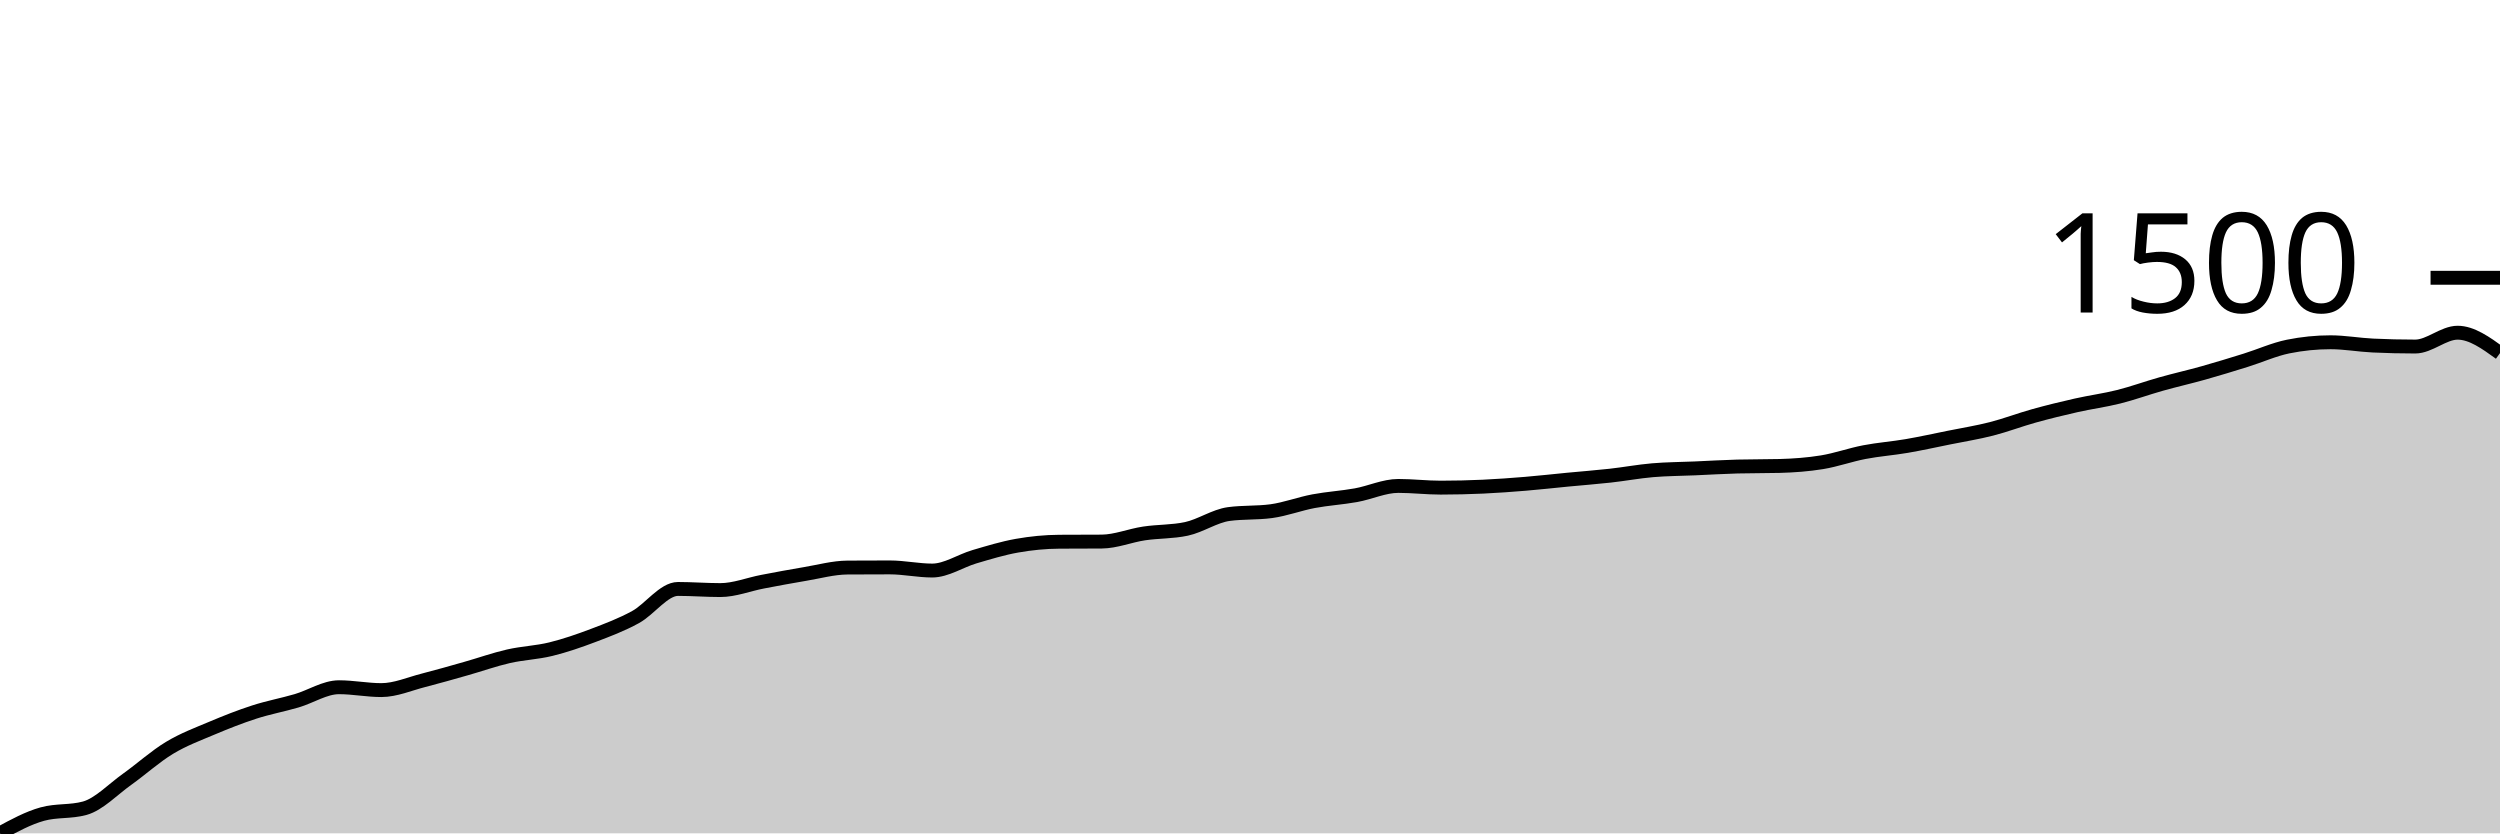
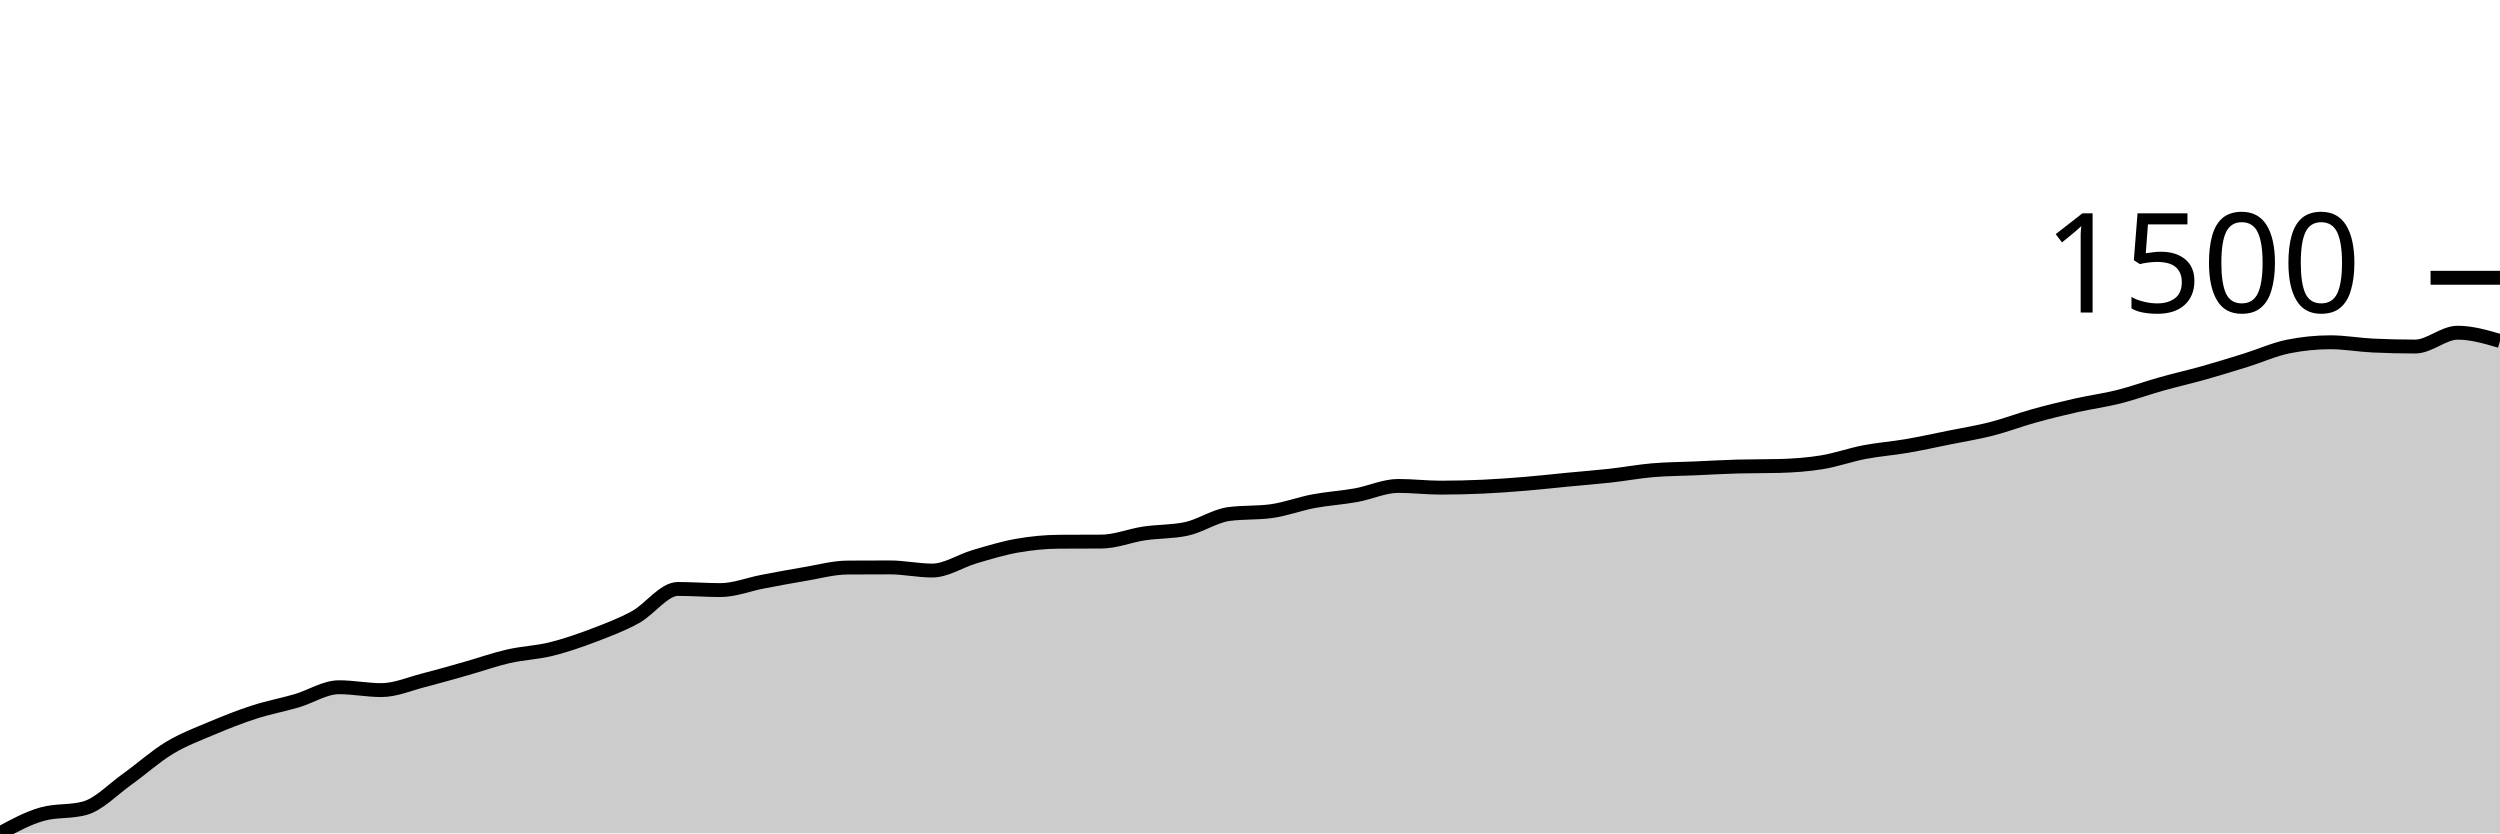
<svg xmlns="http://www.w3.org/2000/svg" viewBox="0 0 180 60">
  <g transform="translate(0,20)">
-     <path class="area" fill="rgba(0, 0, 0, 0.2)" d="M0,40C1.017,39.447,2.034,38.894,3.051,38.613C4.068,38.332,5.085,38.473,6.102,38.192C7.119,37.911,8.136,36.831,9.153,36.107C10.169,35.383,11.186,34.46,12.203,33.847C13.22,33.234,14.237,32.859,15.254,32.429C16.271,32,17.288,31.597,18.305,31.269C19.322,30.94,20.339,30.755,21.356,30.457C22.373,30.159,23.39,29.481,24.407,29.481C25.424,29.481,26.441,29.687,27.458,29.687C28.475,29.687,29.492,29.236,30.508,28.978C31.525,28.719,32.542,28.423,33.559,28.136C34.576,27.848,35.593,27.485,36.61,27.252C37.627,27.019,38.644,26.989,39.661,26.739C40.678,26.489,41.695,26.138,42.712,25.752C43.729,25.367,44.746,24.985,45.763,24.427C46.78,23.869,47.797,22.404,48.814,22.404C49.831,22.404,50.847,22.486,51.864,22.486C52.881,22.486,53.898,22.073,54.915,21.88C55.932,21.686,56.949,21.495,57.966,21.325C58.983,21.156,60,20.87,61.017,20.863C62.034,20.856,63.051,20.853,64.068,20.853C65.085,20.853,66.102,21.079,67.119,21.079C68.136,21.079,69.153,20.38,70.169,20.082C71.186,19.784,72.203,19.471,73.22,19.291C74.237,19.111,75.254,19.01,76.271,19.004C77.288,18.997,78.305,19,79.322,18.993C80.339,18.986,81.356,18.56,82.373,18.408C83.39,18.255,84.407,18.298,85.424,18.079C86.441,17.86,87.458,17.148,88.475,17.011C89.492,16.874,90.508,16.942,91.525,16.805C92.542,16.668,93.559,16.278,94.576,16.086C95.593,15.895,96.61,15.838,97.627,15.655C98.644,15.472,99.661,14.987,100.678,14.987C101.695,14.987,102.712,15.11,103.729,15.11C104.746,15.11,105.763,15.085,106.78,15.039C107.797,14.992,108.814,14.917,109.831,14.833C110.847,14.749,111.864,14.633,112.881,14.535C113.898,14.438,114.915,14.361,115.932,14.248C116.949,14.135,117.966,13.945,118.983,13.857C120,13.77,121.017,13.768,122.034,13.724C123.051,13.679,124.068,13.618,125.085,13.59C126.102,13.563,127.119,13.576,128.136,13.549C129.153,13.522,130.169,13.448,131.186,13.282C132.203,13.116,133.22,12.748,134.237,12.553C135.254,12.357,136.271,12.286,137.288,12.111C138.305,11.936,139.322,11.71,140.339,11.505C141.356,11.299,142.373,11.139,143.39,10.878C144.407,10.618,145.424,10.226,146.441,9.944C147.458,9.661,148.475,9.413,149.492,9.183C150.508,8.954,151.525,8.822,152.542,8.567C153.559,8.312,154.576,7.939,155.593,7.653C156.61,7.367,157.627,7.137,158.644,6.852C159.661,6.566,160.678,6.254,161.695,5.937C162.712,5.621,163.729,5.157,164.746,4.951C165.763,4.746,166.78,4.643,167.797,4.643C168.814,4.643,169.831,4.831,170.847,4.879C171.864,4.927,172.881,4.951,173.898,4.951C174.915,4.951,175.932,3.955,176.949,3.955C177.966,3.955,178.983,4.689,180,5.424L180,40C178.983,40,177.966,40,176.949,40C175.932,40,174.915,40,173.898,40C172.881,40,171.864,40,170.847,40C169.831,40,168.814,40,167.797,40C166.78,40,165.763,40,164.746,40C163.729,40,162.712,40,161.695,40C160.678,40,159.661,40,158.644,40C157.627,40,156.61,40,155.593,40C154.576,40,153.559,40,152.542,40C151.525,40,150.508,40,149.492,40C148.475,40,147.458,40,146.441,40C145.424,40,144.407,40,143.39,40C142.373,40,141.356,40,140.339,40C139.322,40,138.305,40,137.288,40C136.271,40,135.254,40,134.237,40C133.22,40,132.203,40,131.186,40C130.169,40,129.153,40,128.136,40C127.119,40,126.102,40,125.085,40C124.068,40,123.051,40,122.034,40C121.017,40,120,40,118.983,40C117.966,40,116.949,40,115.932,40C114.915,40,113.898,40,112.881,40C111.864,40,110.847,40,109.831,40C108.814,40,107.797,40,106.78,40C105.763,40,104.746,40,103.729,40C102.712,40,101.695,40,100.678,40C99.661,40,98.644,40,97.627,40C96.61,40,95.593,40,94.576,40C93.559,40,92.542,40,91.525,40C90.508,40,89.492,40,88.475,40C87.458,40,86.441,40,85.424,40C84.407,40,83.39,40,82.373,40C81.356,40,80.339,40,79.322,40C78.305,40,77.288,40,76.271,40C75.254,40,74.237,40,73.22,40C72.203,40,71.186,40,70.169,40C69.153,40,68.136,40,67.119,40C66.102,40,65.085,40,64.068,40C63.051,40,62.034,40,61.017,40C60,40,58.983,40,57.966,40C56.949,40,55.932,40,54.915,40C53.898,40,52.881,40,51.864,40C50.847,40,49.831,40,48.814,40C47.797,40,46.78,40,45.763,40C44.746,40,43.729,40,42.712,40C41.695,40,40.678,40,39.661,40C38.644,40,37.627,40,36.61,40C35.593,40,34.576,40,33.559,40C32.542,40,31.525,40,30.508,40C29.492,40,28.475,40,27.458,40C26.441,40,25.424,40,24.407,40C23.39,40,22.373,40,21.356,40C20.339,40,19.322,40,18.305,40C17.288,40,16.271,40,15.254,40C14.237,40,13.22,40,12.203,40C11.186,40,10.169,40,9.153,40C8.136,40,7.119,40,6.102,40C5.085,40,4.068,40,3.051,40C2.034,40,1.017,40,0,40Z" />
-     <path class="line" stroke="black" fill="none" d="M0,40C1.017,39.447,2.034,38.894,3.051,38.613C4.068,38.332,5.085,38.473,6.102,38.192C7.119,37.911,8.136,36.831,9.153,36.107C10.169,35.383,11.186,34.46,12.203,33.847C13.22,33.234,14.237,32.859,15.254,32.429C16.271,32,17.288,31.597,18.305,31.269C19.322,30.94,20.339,30.755,21.356,30.457C22.373,30.159,23.39,29.481,24.407,29.481C25.424,29.481,26.441,29.687,27.458,29.687C28.475,29.687,29.492,29.236,30.508,28.978C31.525,28.719,32.542,28.423,33.559,28.136C34.576,27.848,35.593,27.485,36.61,27.252C37.627,27.019,38.644,26.989,39.661,26.739C40.678,26.489,41.695,26.138,42.712,25.752C43.729,25.367,44.746,24.985,45.763,24.427C46.78,23.869,47.797,22.404,48.814,22.404C49.831,22.404,50.847,22.486,51.864,22.486C52.881,22.486,53.898,22.073,54.915,21.88C55.932,21.686,56.949,21.495,57.966,21.325C58.983,21.156,60,20.87,61.017,20.863C62.034,20.856,63.051,20.853,64.068,20.853C65.085,20.853,66.102,21.079,67.119,21.079C68.136,21.079,69.153,20.38,70.169,20.082C71.186,19.784,72.203,19.471,73.22,19.291C74.237,19.111,75.254,19.01,76.271,19.004C77.288,18.997,78.305,19,79.322,18.993C80.339,18.986,81.356,18.56,82.373,18.408C83.39,18.255,84.407,18.298,85.424,18.079C86.441,17.86,87.458,17.148,88.475,17.011C89.492,16.874,90.508,16.942,91.525,16.805C92.542,16.668,93.559,16.278,94.576,16.086C95.593,15.895,96.61,15.838,97.627,15.655C98.644,15.472,99.661,14.987,100.678,14.987C101.695,14.987,102.712,15.11,103.729,15.11C104.746,15.11,105.763,15.085,106.78,15.039C107.797,14.992,108.814,14.917,109.831,14.833C110.847,14.749,111.864,14.633,112.881,14.535C113.898,14.438,114.915,14.361,115.932,14.248C116.949,14.135,117.966,13.945,118.983,13.857C120,13.77,121.017,13.768,122.034,13.724C123.051,13.679,124.068,13.618,125.085,13.59C126.102,13.563,127.119,13.576,128.136,13.549C129.153,13.522,130.169,13.448,131.186,13.282C132.203,13.116,133.22,12.748,134.237,12.553C135.254,12.357,136.271,12.286,137.288,12.111C138.305,11.936,139.322,11.71,140.339,11.505C141.356,11.299,142.373,11.139,143.39,10.878C144.407,10.618,145.424,10.226,146.441,9.944C147.458,9.661,148.475,9.413,149.492,9.183C150.508,8.954,151.525,8.822,152.542,8.567C153.559,8.312,154.576,7.939,155.593,7.653C156.61,7.367,157.627,7.137,158.644,6.852C159.661,6.566,160.678,6.254,161.695,5.937C162.712,5.621,163.729,5.157,164.746,4.951C165.763,4.746,166.78,4.643,167.797,4.643C168.814,4.643,169.831,4.831,170.847,4.879C171.864,4.927,172.881,4.951,173.898,4.951C174.915,4.951,175.932,3.955,176.949,3.955C177.966,3.955,178.983,4.689,180,5.424" />
+     <path class="area" fill="rgba(0, 0, 0, 0.2)" d="M0,40C1.017,39.447,2.034,38.894,3.051,38.613C4.068,38.332,5.085,38.473,6.102,38.192C7.119,37.911,8.136,36.831,9.153,36.107C10.169,35.383,11.186,34.46,12.203,33.847C13.22,33.234,14.237,32.859,15.254,32.429C16.271,32,17.288,31.597,18.305,31.269C19.322,30.94,20.339,30.755,21.356,30.457C22.373,30.159,23.39,29.481,24.407,29.481C25.424,29.481,26.441,29.687,27.458,29.687C28.475,29.687,29.492,29.236,30.508,28.978C31.525,28.719,32.542,28.423,33.559,28.136C34.576,27.848,35.593,27.485,36.61,27.252C37.627,27.019,38.644,26.989,39.661,26.739C40.678,26.489,41.695,26.138,42.712,25.752C43.729,25.367,44.746,24.985,45.763,24.427C46.78,23.869,47.797,22.404,48.814,22.404C49.831,22.404,50.847,22.486,51.864,22.486C52.881,22.486,53.898,22.073,54.915,21.88C55.932,21.686,56.949,21.495,57.966,21.325C58.983,21.156,60,20.87,61.017,20.863C62.034,20.856,63.051,20.853,64.068,20.853C65.085,20.853,66.102,21.079,67.119,21.079C68.136,21.079,69.153,20.38,70.169,20.082C71.186,19.784,72.203,19.471,73.22,19.291C74.237,19.111,75.254,19.01,76.271,19.004C77.288,18.997,78.305,19,79.322,18.993C80.339,18.986,81.356,18.56,82.373,18.408C83.39,18.255,84.407,18.298,85.424,18.079C86.441,17.86,87.458,17.148,88.475,17.011C89.492,16.874,90.508,16.942,91.525,16.805C92.542,16.668,93.559,16.278,94.576,16.086C95.593,15.895,96.61,15.838,97.627,15.655C98.644,15.472,99.661,14.987,100.678,14.987C101.695,14.987,102.712,15.11,103.729,15.11C104.746,15.11,105.763,15.085,106.78,15.039C107.797,14.992,108.814,14.917,109.831,14.833C110.847,14.749,111.864,14.633,112.881,14.535C113.898,14.438,114.915,14.361,115.932,14.248C116.949,14.135,117.966,13.945,118.983,13.857C120,13.77,121.017,13.768,122.034,13.724C123.051,13.679,124.068,13.618,125.085,13.59C126.102,13.563,127.119,13.576,128.136,13.549C129.153,13.522,130.169,13.448,131.186,13.282C132.203,13.116,133.22,12.748,134.237,12.553C135.254,12.357,136.271,12.286,137.288,12.111C138.305,11.936,139.322,11.71,140.339,11.505C141.356,11.299,142.373,11.139,143.39,10.878C144.407,10.618,145.424,10.226,146.441,9.944C147.458,9.661,148.475,9.413,149.492,9.183C150.508,8.954,151.525,8.822,152.542,8.567C153.559,8.312,154.576,7.939,155.593,7.653C156.61,7.367,157.627,7.137,158.644,6.852C159.661,6.566,160.678,6.254,161.695,5.937C162.712,5.621,163.729,5.157,164.746,4.951C165.763,4.746,166.78,4.643,167.797,4.643C168.814,4.643,169.831,4.831,170.847,4.879C171.864,4.927,172.881,4.951,173.898,4.951C174.915,4.951,175.932,3.955,176.949,3.955C177.966,3.955,178.983,4.253,180,4.551L180,40C178.983,40,177.966,40,176.949,40C175.932,40,174.915,40,173.898,40C172.881,40,171.864,40,170.847,40C169.831,40,168.814,40,167.797,40C166.78,40,165.763,40,164.746,40C163.729,40,162.712,40,161.695,40C160.678,40,159.661,40,158.644,40C157.627,40,156.61,40,155.593,40C154.576,40,153.559,40,152.542,40C151.525,40,150.508,40,149.492,40C148.475,40,147.458,40,146.441,40C145.424,40,144.407,40,143.39,40C142.373,40,141.356,40,140.339,40C139.322,40,138.305,40,137.288,40C136.271,40,135.254,40,134.237,40C133.22,40,132.203,40,131.186,40C130.169,40,129.153,40,128.136,40C127.119,40,126.102,40,125.085,40C124.068,40,123.051,40,122.034,40C121.017,40,120,40,118.983,40C117.966,40,116.949,40,115.932,40C114.915,40,113.898,40,112.881,40C111.864,40,110.847,40,109.831,40C108.814,40,107.797,40,106.78,40C105.763,40,104.746,40,103.729,40C102.712,40,101.695,40,100.678,40C99.661,40,98.644,40,97.627,40C96.61,40,95.593,40,94.576,40C93.559,40,92.542,40,91.525,40C90.508,40,89.492,40,88.475,40C87.458,40,86.441,40,85.424,40C84.407,40,83.39,40,82.373,40C81.356,40,80.339,40,79.322,40C78.305,40,77.288,40,76.271,40C75.254,40,74.237,40,73.22,40C72.203,40,71.186,40,70.169,40C69.153,40,68.136,40,67.119,40C66.102,40,65.085,40,64.068,40C63.051,40,62.034,40,61.017,40C60,40,58.983,40,57.966,40C56.949,40,55.932,40,54.915,40C53.898,40,52.881,40,51.864,40C50.847,40,49.831,40,48.814,40C47.797,40,46.78,40,45.763,40C44.746,40,43.729,40,42.712,40C41.695,40,40.678,40,39.661,40C38.644,40,37.627,40,36.61,40C35.593,40,34.576,40,33.559,40C32.542,40,31.525,40,30.508,40C29.492,40,28.475,40,27.458,40C26.441,40,25.424,40,24.407,40C23.39,40,22.373,40,21.356,40C20.339,40,19.322,40,18.305,40C17.288,40,16.271,40,15.254,40C14.237,40,13.22,40,12.203,40C11.186,40,10.169,40,9.153,40C8.136,40,7.119,40,6.102,40C5.085,40,4.068,40,3.051,40C2.034,40,1.017,40,0,40Z" />
+     <path class="line" stroke="black" fill="none" d="M0,40C1.017,39.447,2.034,38.894,3.051,38.613C4.068,38.332,5.085,38.473,6.102,38.192C7.119,37.911,8.136,36.831,9.153,36.107C10.169,35.383,11.186,34.46,12.203,33.847C13.22,33.234,14.237,32.859,15.254,32.429C16.271,32,17.288,31.597,18.305,31.269C19.322,30.94,20.339,30.755,21.356,30.457C22.373,30.159,23.39,29.481,24.407,29.481C25.424,29.481,26.441,29.687,27.458,29.687C28.475,29.687,29.492,29.236,30.508,28.978C31.525,28.719,32.542,28.423,33.559,28.136C34.576,27.848,35.593,27.485,36.61,27.252C37.627,27.019,38.644,26.989,39.661,26.739C40.678,26.489,41.695,26.138,42.712,25.752C43.729,25.367,44.746,24.985,45.763,24.427C46.78,23.869,47.797,22.404,48.814,22.404C49.831,22.404,50.847,22.486,51.864,22.486C52.881,22.486,53.898,22.073,54.915,21.88C55.932,21.686,56.949,21.495,57.966,21.325C58.983,21.156,60,20.87,61.017,20.863C62.034,20.856,63.051,20.853,64.068,20.853C65.085,20.853,66.102,21.079,67.119,21.079C68.136,21.079,69.153,20.38,70.169,20.082C71.186,19.784,72.203,19.471,73.22,19.291C74.237,19.111,75.254,19.01,76.271,19.004C77.288,18.997,78.305,19,79.322,18.993C80.339,18.986,81.356,18.56,82.373,18.408C83.39,18.255,84.407,18.298,85.424,18.079C86.441,17.86,87.458,17.148,88.475,17.011C89.492,16.874,90.508,16.942,91.525,16.805C92.542,16.668,93.559,16.278,94.576,16.086C95.593,15.895,96.61,15.838,97.627,15.655C98.644,15.472,99.661,14.987,100.678,14.987C101.695,14.987,102.712,15.11,103.729,15.11C104.746,15.11,105.763,15.085,106.78,15.039C107.797,14.992,108.814,14.917,109.831,14.833C110.847,14.749,111.864,14.633,112.881,14.535C113.898,14.438,114.915,14.361,115.932,14.248C116.949,14.135,117.966,13.945,118.983,13.857C120,13.77,121.017,13.768,122.034,13.724C123.051,13.679,124.068,13.618,125.085,13.59C126.102,13.563,127.119,13.576,128.136,13.549C129.153,13.522,130.169,13.448,131.186,13.282C132.203,13.116,133.22,12.748,134.237,12.553C135.254,12.357,136.271,12.286,137.288,12.111C138.305,11.936,139.322,11.71,140.339,11.505C141.356,11.299,142.373,11.139,143.39,10.878C144.407,10.618,145.424,10.226,146.441,9.944C147.458,9.661,148.475,9.413,149.492,9.183C150.508,8.954,151.525,8.822,152.542,8.567C153.559,8.312,154.576,7.939,155.593,7.653C156.61,7.367,157.627,7.137,158.644,6.852C159.661,6.566,160.678,6.254,161.695,5.937C162.712,5.621,163.729,5.157,164.746,4.951C165.763,4.746,166.78,4.643,167.797,4.643C168.814,4.643,169.831,4.831,170.847,4.879C171.864,4.927,172.881,4.951,173.898,4.951C174.915,4.951,175.932,3.955,176.949,3.955C177.966,3.955,178.983,4.253,180,4.551" />
    <path class="axis-ceiling" stroke-width="1" stroke="black" fill="none" d="M175,0L180,0" />
    <text class="axis-ceiling-label" font-family="sans-serif" text-anchor="end" font-size="10px" x="170" y="2.5">1500</text>
  </g>
</svg>
